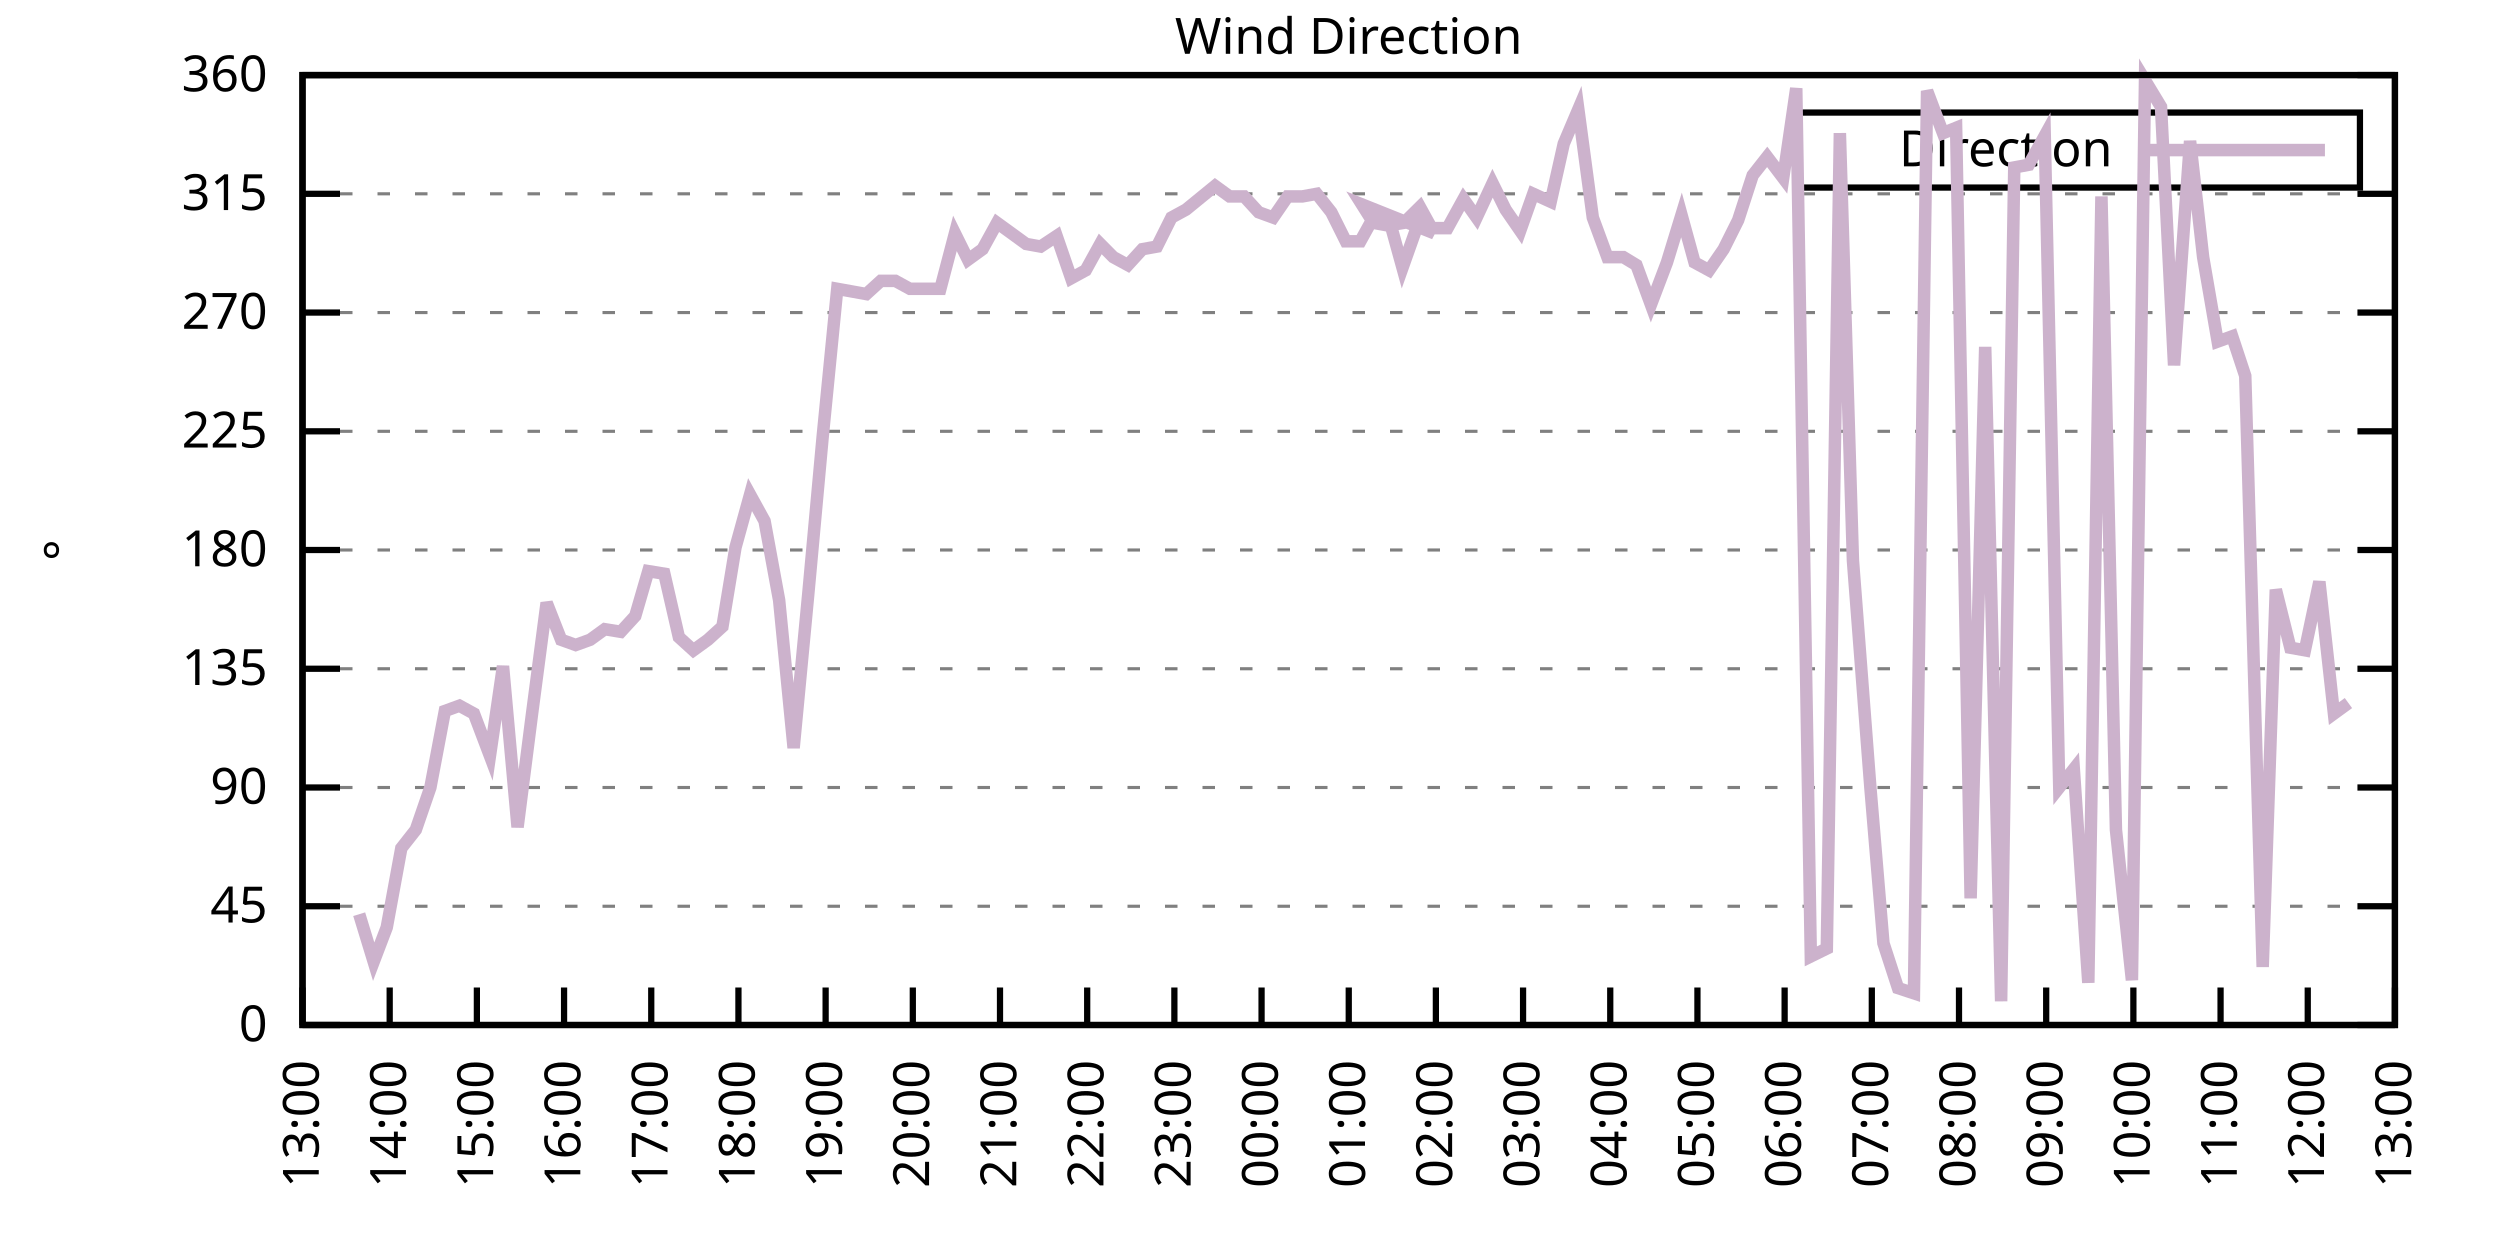
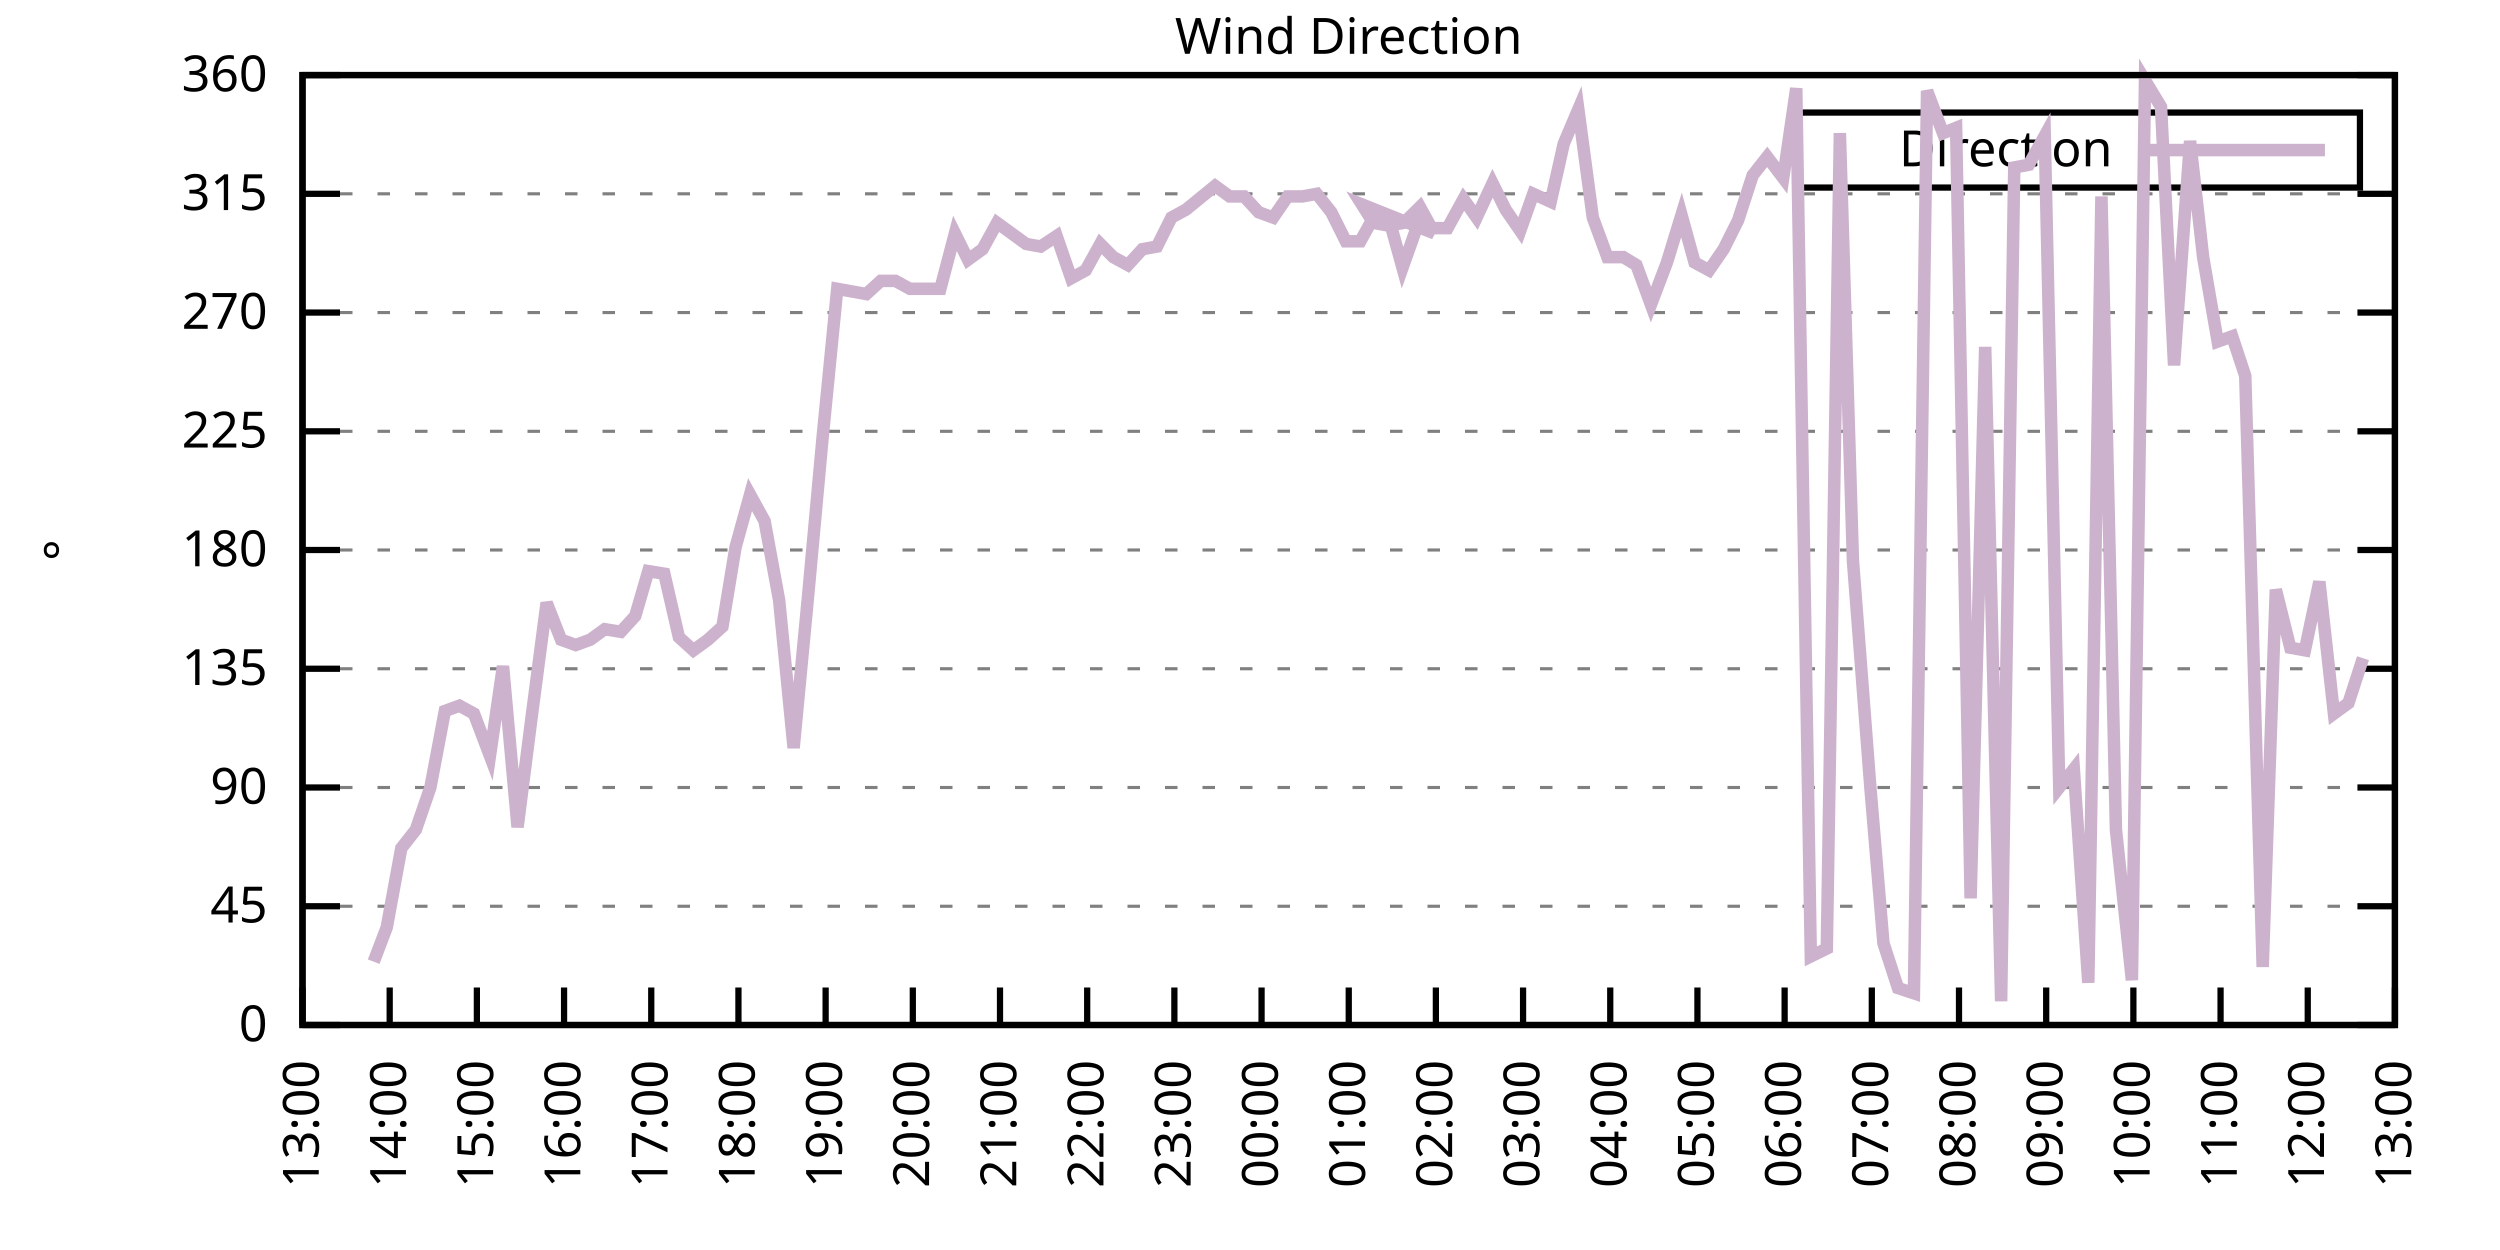
<svg xmlns="http://www.w3.org/2000/svg" xmlns:xlink="http://www.w3.org/1999/xlink" width="400" height="200" viewBox="0 0 400 200">
  <g id="gnuplot_canvas">
    <rect x="0" y="0" width="400" height="200" fill="none" />
    <defs>
      <circle id="gpDot" r="0.5" stroke-width="0.5" stroke="currentColor" />
      <path id="gpPt0" stroke-width="0.333" stroke="currentColor" d="M-1,0 h2 M0,-1 v2" />
      <path id="gpPt1" stroke-width="0.333" stroke="currentColor" d="M-1,-1 L1,1 M1,-1 L-1,1" />
      <path id="gpPt2" stroke-width="0.333" stroke="currentColor" d="M-1,0 L1,0 M0,-1 L0,1 M-1,-1 L1,1 M-1,1 L1,-1" />
      <rect id="gpPt3" stroke-width="0.333" stroke="currentColor" x="-1" y="-1" width="2" height="2" />
      <rect id="gpPt4" stroke-width="0.333" stroke="currentColor" fill="currentColor" x="-1" y="-1" width="2" height="2" />
      <circle id="gpPt5" stroke-width="0.333" stroke="currentColor" cx="0" cy="0" r="1" />
      <use xlink:href="#gpPt5" id="gpPt6" fill="currentColor" stroke="none" />
      <path id="gpPt7" stroke-width="0.333" stroke="currentColor" d="M0,-1.33 L-1.33,0.67 L1.33,0.67 z" />
      <use xlink:href="#gpPt7" id="gpPt8" fill="currentColor" stroke="none" />
      <use xlink:href="#gpPt7" id="gpPt9" stroke="currentColor" transform="rotate(180)" />
      <use xlink:href="#gpPt9" id="gpPt10" fill="currentColor" stroke="none" />
      <use xlink:href="#gpPt3" id="gpPt11" stroke="currentColor" transform="rotate(45)" />
      <use xlink:href="#gpPt11" id="gpPt12" fill="currentColor" stroke="none" />
      <path id="gpPt13" stroke-width="0.333" stroke="currentColor" d="M0,1.330 L1.265,0.411 L0.782,-1.067 L-0.782,-1.076 L-1.265,0.411 z" />
      <use xlink:href="#gpPt13" id="gpPt14" fill="currentColor" stroke="none" />
      <filter id="textbox" filterUnits="objectBoundingBox" x="0" y="0" height="1" width="1">
        <feFlood flood-color="white" flood-opacity="1" result="bgnd" />
        <feComposite in="SourceGraphic" in2="bgnd" operator="atop" />
      </filter>
      <filter id="greybox" filterUnits="objectBoundingBox" x="0" y="0" height="1" width="1">
        <feFlood flood-color="lightgrey" flood-opacity="1" result="grey" />
        <feComposite in="SourceGraphic" in2="grey" operator="atop" />
      </filter>
    </defs>
    <g fill="none" color="white" stroke="currentColor" stroke-width="1.00" stroke-linecap="butt" stroke-linejoin="miter">
</g>
    <g fill="none" color="black" stroke="currentColor" stroke-width="1.00" stroke-linecap="butt" stroke-linejoin="miter">
      <g stroke="none" shape-rendering="crispEdges">
        <polygon fill="rgb(255, 255, 255)" points="48.40,164.00 383.18,164.00 383.18,12.02 48.40,12.02 " />
      </g>
    </g>
    <g fill="none" color="black" stroke="currentColor" stroke-width="1.00" stroke-linecap="butt" stroke-linejoin="miter">
</g>
    <g fill="none" color="black" stroke="black" stroke-width="0.50" stroke-linecap="butt" stroke-linejoin="miter">
</g>
    <g fill="none" color="gray" stroke="currentColor" stroke-width="0.50" stroke-linecap="butt" stroke-linejoin="miter">
      <path stroke="gray" stroke-dasharray="2,4" class="gridline" d="M48.40,164.00 L383.19,164.00  " />
    </g>
    <g fill="none" color="gray" stroke="gray" stroke-width="1.00" stroke-linecap="butt" stroke-linejoin="miter">
</g>
    <g fill="none" color="black" stroke="currentColor" stroke-width="1.00" stroke-linecap="butt" stroke-linejoin="miter">
      <path stroke="black" d="M48.40,164.00 L54.40,164.00 M383.19,164.00 L377.19,164.00  " />
      <g transform="translate(42.80,166.60)" stroke="none" fill="black" font-family="Sans" font-size="8.00" text-anchor="end">
        <text>
          <tspan font-family="Sans"> 0</tspan>
        </text>
      </g>
    </g>
    <g fill="none" color="black" stroke="currentColor" stroke-width="1.00" stroke-linecap="butt" stroke-linejoin="miter">
</g>
    <g fill="none" color="black" stroke="black" stroke-width="0.50" stroke-linecap="butt" stroke-linejoin="miter">
</g>
    <g fill="none" color="gray" stroke="currentColor" stroke-width="0.50" stroke-linecap="butt" stroke-linejoin="miter">
      <path stroke="gray" stroke-dasharray="2,4" class="gridline" d="M48.40,145.00 L383.19,145.00  " />
    </g>
    <g fill="none" color="gray" stroke="gray" stroke-width="1.00" stroke-linecap="butt" stroke-linejoin="miter">
</g>
    <g fill="none" color="black" stroke="currentColor" stroke-width="1.00" stroke-linecap="butt" stroke-linejoin="miter">
      <path stroke="black" d="M48.40,145.00 L54.40,145.00 M383.19,145.00 L377.19,145.00  " />
      <g transform="translate(42.80,147.60)" stroke="none" fill="black" font-family="Sans" font-size="8.00" text-anchor="end">
        <text>
          <tspan font-family="Sans"> 45</tspan>
        </text>
      </g>
    </g>
    <g fill="none" color="black" stroke="currentColor" stroke-width="1.00" stroke-linecap="butt" stroke-linejoin="miter">
</g>
    <g fill="none" color="black" stroke="black" stroke-width="0.50" stroke-linecap="butt" stroke-linejoin="miter">
</g>
    <g fill="none" color="gray" stroke="currentColor" stroke-width="0.50" stroke-linecap="butt" stroke-linejoin="miter">
      <path stroke="gray" stroke-dasharray="2,4" class="gridline" d="M48.40,126.00 L383.19,126.00  " />
    </g>
    <g fill="none" color="gray" stroke="gray" stroke-width="1.00" stroke-linecap="butt" stroke-linejoin="miter">
</g>
    <g fill="none" color="black" stroke="currentColor" stroke-width="1.00" stroke-linecap="butt" stroke-linejoin="miter">
      <path stroke="black" d="M48.40,126.00 L54.40,126.00 M383.19,126.00 L377.19,126.00  " />
      <g transform="translate(42.80,128.60)" stroke="none" fill="black" font-family="Sans" font-size="8.00" text-anchor="end">
        <text>
          <tspan font-family="Sans"> 90</tspan>
        </text>
      </g>
    </g>
    <g fill="none" color="black" stroke="currentColor" stroke-width="1.00" stroke-linecap="butt" stroke-linejoin="miter">
</g>
    <g fill="none" color="black" stroke="black" stroke-width="0.50" stroke-linecap="butt" stroke-linejoin="miter">
</g>
    <g fill="none" color="gray" stroke="currentColor" stroke-width="0.50" stroke-linecap="butt" stroke-linejoin="miter">
      <path stroke="gray" stroke-dasharray="2,4" class="gridline" d="M48.40,107.00 L383.19,107.00  " />
    </g>
    <g fill="none" color="gray" stroke="gray" stroke-width="1.00" stroke-linecap="butt" stroke-linejoin="miter">
</g>
    <g fill="none" color="black" stroke="currentColor" stroke-width="1.00" stroke-linecap="butt" stroke-linejoin="miter">
      <path stroke="black" d="M48.40,107.00 L54.40,107.00 M383.19,107.00 L377.19,107.00  " />
      <g transform="translate(42.80,109.60)" stroke="none" fill="black" font-family="Sans" font-size="8.00" text-anchor="end">
        <text>
          <tspan font-family="Sans"> 135</tspan>
        </text>
      </g>
    </g>
    <g fill="none" color="black" stroke="currentColor" stroke-width="1.00" stroke-linecap="butt" stroke-linejoin="miter">
</g>
    <g fill="none" color="black" stroke="black" stroke-width="0.50" stroke-linecap="butt" stroke-linejoin="miter">
</g>
    <g fill="none" color="gray" stroke="currentColor" stroke-width="0.50" stroke-linecap="butt" stroke-linejoin="miter">
      <path stroke="gray" stroke-dasharray="2,4" class="gridline" d="M48.40,88.00 L383.19,88.00  " />
    </g>
    <g fill="none" color="gray" stroke="gray" stroke-width="1.00" stroke-linecap="butt" stroke-linejoin="miter">
</g>
    <g fill="none" color="black" stroke="currentColor" stroke-width="1.00" stroke-linecap="butt" stroke-linejoin="miter">
      <path stroke="black" d="M48.40,88.00 L54.40,88.00 M383.19,88.00 L377.19,88.00  " />
      <g transform="translate(42.80,90.60)" stroke="none" fill="black" font-family="Sans" font-size="8.00" text-anchor="end">
        <text>
          <tspan font-family="Sans"> 180</tspan>
        </text>
      </g>
    </g>
    <g fill="none" color="black" stroke="currentColor" stroke-width="1.00" stroke-linecap="butt" stroke-linejoin="miter">
</g>
    <g fill="none" color="black" stroke="black" stroke-width="0.50" stroke-linecap="butt" stroke-linejoin="miter">
</g>
    <g fill="none" color="gray" stroke="currentColor" stroke-width="0.50" stroke-linecap="butt" stroke-linejoin="miter">
      <path stroke="gray" stroke-dasharray="2,4" class="gridline" d="M48.40,69.01 L383.19,69.01  " />
    </g>
    <g fill="none" color="gray" stroke="gray" stroke-width="1.00" stroke-linecap="butt" stroke-linejoin="miter">
</g>
    <g fill="none" color="black" stroke="currentColor" stroke-width="1.00" stroke-linecap="butt" stroke-linejoin="miter">
      <path stroke="black" d="M48.40,69.01 L54.40,69.01 M383.19,69.01 L377.19,69.01  " />
      <g transform="translate(42.80,71.61)" stroke="none" fill="black" font-family="Sans" font-size="8.00" text-anchor="end">
        <text>
          <tspan font-family="Sans"> 225</tspan>
        </text>
      </g>
    </g>
    <g fill="none" color="black" stroke="currentColor" stroke-width="1.00" stroke-linecap="butt" stroke-linejoin="miter">
</g>
    <g fill="none" color="black" stroke="black" stroke-width="0.50" stroke-linecap="butt" stroke-linejoin="miter">
</g>
    <g fill="none" color="gray" stroke="currentColor" stroke-width="0.50" stroke-linecap="butt" stroke-linejoin="miter">
      <path stroke="gray" stroke-dasharray="2,4" class="gridline" d="M48.40,50.01 L383.19,50.01  " />
    </g>
    <g fill="none" color="gray" stroke="gray" stroke-width="1.00" stroke-linecap="butt" stroke-linejoin="miter">
</g>
    <g fill="none" color="black" stroke="currentColor" stroke-width="1.00" stroke-linecap="butt" stroke-linejoin="miter">
      <path stroke="black" d="M48.40,50.01 L54.40,50.01 M383.19,50.01 L377.19,50.01  " />
      <g transform="translate(42.80,52.61)" stroke="none" fill="black" font-family="Sans" font-size="8.00" text-anchor="end">
        <text>
          <tspan font-family="Sans"> 270</tspan>
        </text>
      </g>
    </g>
    <g fill="none" color="black" stroke="currentColor" stroke-width="1.00" stroke-linecap="butt" stroke-linejoin="miter">
</g>
    <g fill="none" color="black" stroke="black" stroke-width="0.50" stroke-linecap="butt" stroke-linejoin="miter">
</g>
    <g fill="none" color="gray" stroke="currentColor" stroke-width="0.50" stroke-linecap="butt" stroke-linejoin="miter">
      <path stroke="gray" stroke-dasharray="2,4" class="gridline" d="M48.40,31.01 L383.19,31.01  " />
    </g>
    <g fill="none" color="gray" stroke="gray" stroke-width="1.00" stroke-linecap="butt" stroke-linejoin="miter">
</g>
    <g fill="none" color="black" stroke="currentColor" stroke-width="1.00" stroke-linecap="butt" stroke-linejoin="miter">
      <path stroke="black" d="M48.40,31.01 L54.40,31.01 M383.19,31.01 L377.19,31.01  " />
      <g transform="translate(42.80,33.61)" stroke="none" fill="black" font-family="Sans" font-size="8.00" text-anchor="end">
        <text>
          <tspan font-family="Sans"> 315</tspan>
        </text>
      </g>
    </g>
    <g fill="none" color="black" stroke="currentColor" stroke-width="1.00" stroke-linecap="butt" stroke-linejoin="miter">
</g>
    <g fill="none" color="black" stroke="black" stroke-width="0.50" stroke-linecap="butt" stroke-linejoin="miter">
</g>
    <g fill="none" color="gray" stroke="currentColor" stroke-width="0.50" stroke-linecap="butt" stroke-linejoin="miter">
      <path stroke="gray" stroke-dasharray="2,4" class="gridline" d="M48.40,12.01 L383.19,12.01  " />
    </g>
    <g fill="none" color="gray" stroke="gray" stroke-width="1.00" stroke-linecap="butt" stroke-linejoin="miter">
</g>
    <g fill="none" color="black" stroke="currentColor" stroke-width="1.00" stroke-linecap="butt" stroke-linejoin="miter">
      <path stroke="black" d="M48.40,12.01 L54.40,12.01 M383.19,12.01 L377.19,12.01  " />
      <g transform="translate(42.80,14.61)" stroke="none" fill="black" font-family="Sans" font-size="8.00" text-anchor="end">
        <text>
          <tspan font-family="Sans"> 360</tspan>
        </text>
      </g>
    </g>
    <g fill="none" color="black" stroke="currentColor" stroke-width="1.00" stroke-linecap="butt" stroke-linejoin="miter">
      <path stroke="black" d="M48.40,164.00 L48.40,158.00  " />
      <g transform="translate(51.00,169.60) rotate(270.00)" stroke="none" fill="black" font-family="Sans" font-size="8.00" text-anchor="end">
        <text>
          <tspan font-family="Sans">13:00</tspan>
        </text>
      </g>
    </g>
    <g fill="none" color="black" stroke="currentColor" stroke-width="1.00" stroke-linecap="butt" stroke-linejoin="miter">
      <path stroke="black" d="M62.35,164.00 L62.35,158.00  " />
      <g transform="translate(64.95,169.60) rotate(270.00)" stroke="none" fill="black" font-family="Sans" font-size="8.00" text-anchor="end">
        <text>
          <tspan font-family="Sans">14:00</tspan>
        </text>
      </g>
    </g>
    <g fill="none" color="black" stroke="currentColor" stroke-width="1.00" stroke-linecap="butt" stroke-linejoin="miter">
      <path stroke="black" d="M76.30,164.00 L76.30,158.00  " />
      <g transform="translate(78.90,169.60) rotate(270.00)" stroke="none" fill="black" font-family="Sans" font-size="8.00" text-anchor="end">
        <text>
          <tspan font-family="Sans">15:00</tspan>
        </text>
      </g>
    </g>
    <g fill="none" color="black" stroke="currentColor" stroke-width="1.00" stroke-linecap="butt" stroke-linejoin="miter">
      <path stroke="black" d="M90.25,164.00 L90.25,158.00  " />
      <g transform="translate(92.85,169.60) rotate(270.00)" stroke="none" fill="black" font-family="Sans" font-size="8.00" text-anchor="end">
        <text>
          <tspan font-family="Sans">16:00</tspan>
        </text>
      </g>
    </g>
    <g fill="none" color="black" stroke="currentColor" stroke-width="1.00" stroke-linecap="butt" stroke-linejoin="miter">
      <path stroke="black" d="M104.20,164.00 L104.20,158.00  " />
      <g transform="translate(106.80,169.60) rotate(270.00)" stroke="none" fill="black" font-family="Sans" font-size="8.00" text-anchor="end">
        <text>
          <tspan font-family="Sans">17:00</tspan>
        </text>
      </g>
    </g>
    <g fill="none" color="black" stroke="currentColor" stroke-width="1.00" stroke-linecap="butt" stroke-linejoin="miter">
      <path stroke="black" d="M118.15,164.00 L118.15,158.00  " />
      <g transform="translate(120.75,169.60) rotate(270.00)" stroke="none" fill="black" font-family="Sans" font-size="8.00" text-anchor="end">
        <text>
          <tspan font-family="Sans">18:00</tspan>
        </text>
      </g>
    </g>
    <g fill="none" color="black" stroke="currentColor" stroke-width="1.00" stroke-linecap="butt" stroke-linejoin="miter">
      <path stroke="black" d="M132.10,164.00 L132.10,158.00  " />
      <g transform="translate(134.70,169.60) rotate(270.00)" stroke="none" fill="black" font-family="Sans" font-size="8.00" text-anchor="end">
        <text>
          <tspan font-family="Sans">19:00</tspan>
        </text>
      </g>
    </g>
    <g fill="none" color="black" stroke="currentColor" stroke-width="1.00" stroke-linecap="butt" stroke-linejoin="miter">
      <path stroke="black" d="M146.05,164.00 L146.05,158.00  " />
      <g transform="translate(148.65,169.60) rotate(270.00)" stroke="none" fill="black" font-family="Sans" font-size="8.00" text-anchor="end">
        <text>
          <tspan font-family="Sans">20:00</tspan>
        </text>
      </g>
    </g>
    <g fill="none" color="black" stroke="currentColor" stroke-width="1.00" stroke-linecap="butt" stroke-linejoin="miter">
      <path stroke="black" d="M160.00,164.00 L160.00,158.00  " />
      <g transform="translate(162.60,169.60) rotate(270.00)" stroke="none" fill="black" font-family="Sans" font-size="8.00" text-anchor="end">
        <text>
          <tspan font-family="Sans">21:00</tspan>
        </text>
      </g>
    </g>
    <g fill="none" color="black" stroke="currentColor" stroke-width="1.00" stroke-linecap="butt" stroke-linejoin="miter">
      <path stroke="black" d="M173.95,164.00 L173.95,158.00  " />
      <g transform="translate(176.55,169.60) rotate(270.00)" stroke="none" fill="black" font-family="Sans" font-size="8.00" text-anchor="end">
        <text>
          <tspan font-family="Sans">22:00</tspan>
        </text>
      </g>
    </g>
    <g fill="none" color="black" stroke="currentColor" stroke-width="1.00" stroke-linecap="butt" stroke-linejoin="miter">
      <path stroke="black" d="M187.90,164.00 L187.90,158.00  " />
      <g transform="translate(190.50,169.60) rotate(270.00)" stroke="none" fill="black" font-family="Sans" font-size="8.00" text-anchor="end">
        <text>
          <tspan font-family="Sans">23:00</tspan>
        </text>
      </g>
    </g>
    <g fill="none" color="black" stroke="currentColor" stroke-width="1.00" stroke-linecap="butt" stroke-linejoin="miter">
      <path stroke="black" d="M201.85,164.00 L201.85,158.00  " />
      <g transform="translate(204.45,169.60) rotate(270.00)" stroke="none" fill="black" font-family="Sans" font-size="8.00" text-anchor="end">
        <text>
          <tspan font-family="Sans">00:00</tspan>
        </text>
      </g>
    </g>
    <g fill="none" color="black" stroke="currentColor" stroke-width="1.00" stroke-linecap="butt" stroke-linejoin="miter">
      <path stroke="black" d="M215.80,164.00 L215.80,158.00  " />
      <g transform="translate(218.40,169.60) rotate(270.00)" stroke="none" fill="black" font-family="Sans" font-size="8.00" text-anchor="end">
        <text>
          <tspan font-family="Sans">01:00</tspan>
        </text>
      </g>
    </g>
    <g fill="none" color="black" stroke="currentColor" stroke-width="1.00" stroke-linecap="butt" stroke-linejoin="miter">
      <path stroke="black" d="M229.74,164.00 L229.74,158.00  " />
      <g transform="translate(232.34,169.60) rotate(270.00)" stroke="none" fill="black" font-family="Sans" font-size="8.00" text-anchor="end">
        <text>
          <tspan font-family="Sans">02:00</tspan>
        </text>
      </g>
    </g>
    <g fill="none" color="black" stroke="currentColor" stroke-width="1.00" stroke-linecap="butt" stroke-linejoin="miter">
      <path stroke="black" d="M243.69,164.00 L243.69,158.00  " />
      <g transform="translate(246.29,169.60) rotate(270.00)" stroke="none" fill="black" font-family="Sans" font-size="8.00" text-anchor="end">
        <text>
          <tspan font-family="Sans">03:00</tspan>
        </text>
      </g>
    </g>
    <g fill="none" color="black" stroke="currentColor" stroke-width="1.00" stroke-linecap="butt" stroke-linejoin="miter">
      <path stroke="black" d="M257.64,164.00 L257.64,158.00  " />
      <g transform="translate(260.24,169.60) rotate(270.00)" stroke="none" fill="black" font-family="Sans" font-size="8.00" text-anchor="end">
        <text>
          <tspan font-family="Sans">04:00</tspan>
        </text>
      </g>
    </g>
    <g fill="none" color="black" stroke="currentColor" stroke-width="1.00" stroke-linecap="butt" stroke-linejoin="miter">
      <path stroke="black" d="M271.59,164.00 L271.59,158.00  " />
      <g transform="translate(274.19,169.60) rotate(270.00)" stroke="none" fill="black" font-family="Sans" font-size="8.00" text-anchor="end">
        <text>
          <tspan font-family="Sans">05:00</tspan>
        </text>
      </g>
    </g>
    <g fill="none" color="black" stroke="currentColor" stroke-width="1.00" stroke-linecap="butt" stroke-linejoin="miter">
      <path stroke="black" d="M285.54,164.00 L285.54,158.00  " />
      <g transform="translate(288.14,169.60) rotate(270.00)" stroke="none" fill="black" font-family="Sans" font-size="8.00" text-anchor="end">
        <text>
          <tspan font-family="Sans">06:00</tspan>
        </text>
      </g>
    </g>
    <g fill="none" color="black" stroke="currentColor" stroke-width="1.00" stroke-linecap="butt" stroke-linejoin="miter">
      <path stroke="black" d="M299.49,164.00 L299.49,158.00  " />
      <g transform="translate(302.09,169.60) rotate(270.00)" stroke="none" fill="black" font-family="Sans" font-size="8.00" text-anchor="end">
        <text>
          <tspan font-family="Sans">07:00</tspan>
        </text>
      </g>
    </g>
    <g fill="none" color="black" stroke="currentColor" stroke-width="1.00" stroke-linecap="butt" stroke-linejoin="miter">
      <path stroke="black" d="M313.44,164.00 L313.44,158.00  " />
      <g transform="translate(316.04,169.60) rotate(270.00)" stroke="none" fill="black" font-family="Sans" font-size="8.00" text-anchor="end">
        <text>
          <tspan font-family="Sans">08:00</tspan>
        </text>
      </g>
    </g>
    <g fill="none" color="black" stroke="currentColor" stroke-width="1.00" stroke-linecap="butt" stroke-linejoin="miter">
      <path stroke="black" d="M327.39,164.00 L327.39,158.00  " />
      <g transform="translate(329.99,169.60) rotate(270.00)" stroke="none" fill="black" font-family="Sans" font-size="8.00" text-anchor="end">
        <text>
          <tspan font-family="Sans">09:00</tspan>
        </text>
      </g>
    </g>
    <g fill="none" color="black" stroke="currentColor" stroke-width="1.00" stroke-linecap="butt" stroke-linejoin="miter">
      <path stroke="black" d="M341.34,164.00 L341.34,158.00  " />
      <g transform="translate(343.94,169.60) rotate(270.00)" stroke="none" fill="black" font-family="Sans" font-size="8.00" text-anchor="end">
        <text>
          <tspan font-family="Sans">10:00</tspan>
        </text>
      </g>
    </g>
    <g fill="none" color="black" stroke="currentColor" stroke-width="1.00" stroke-linecap="butt" stroke-linejoin="miter">
      <path stroke="black" d="M355.29,164.00 L355.29,158.00  " />
      <g transform="translate(357.89,169.60) rotate(270.00)" stroke="none" fill="black" font-family="Sans" font-size="8.00" text-anchor="end">
        <text>
          <tspan font-family="Sans">11:00</tspan>
        </text>
      </g>
    </g>
    <g fill="none" color="black" stroke="currentColor" stroke-width="1.00" stroke-linecap="butt" stroke-linejoin="miter">
      <path stroke="black" d="M369.24,164.00 L369.24,158.00  " />
      <g transform="translate(371.84,169.60) rotate(270.00)" stroke="none" fill="black" font-family="Sans" font-size="8.00" text-anchor="end">
        <text>
          <tspan font-family="Sans">12:00</tspan>
        </text>
      </g>
    </g>
    <g fill="none" color="black" stroke="currentColor" stroke-width="1.00" stroke-linecap="butt" stroke-linejoin="miter">
      <path stroke="black" d="M383.19,164.00 L383.19,158.00  " />
      <g transform="translate(385.79,169.60) rotate(270.00)" stroke="none" fill="black" font-family="Sans" font-size="8.00" text-anchor="end">
        <text>
          <tspan font-family="Sans">13:00</tspan>
        </text>
      </g>
    </g>
    <g fill="none" color="black" stroke="currentColor" stroke-width="1.00" stroke-linecap="butt" stroke-linejoin="miter">
</g>
    <g fill="none" color="black" stroke="currentColor" stroke-width="1.00" stroke-linecap="butt" stroke-linejoin="miter">
      <path stroke="black" d="M48.40,12.01 L48.40,164.00 L383.19,164.00 L383.19,12.01 L48.40,12.01 Z  " />
    </g>
    <g fill="none" color="black" stroke="currentColor" stroke-width="1.00" stroke-linecap="butt" stroke-linejoin="miter">
</g>
    <g fill="none" color="black" stroke="currentColor" stroke-width="1.00" stroke-linecap="butt" stroke-linejoin="miter">
      <path stroke="black" d="M287.59,30.01 L287.59,18.01 L377.59,18.01 L377.59,30.01 L287.59,30.01 Z  " />
    </g>
    <g id="Wind_direction_plot_1">
      <g fill="none" color="white" stroke="black" stroke-width="2.00" stroke-linecap="butt" stroke-linejoin="miter">
</g>
      <g fill="none" color="black" stroke="currentColor" stroke-width="2.00" stroke-linecap="butt" stroke-linejoin="miter">
        <g transform="translate(337.99,26.61)" stroke="none" fill="black" font-family="Sans" font-size="8.00" text-anchor="end">
          <text>
            <tspan font-family="Sans">Direction</tspan>
          </text>
        </g>
      </g>
      <g fill="none" color="black" stroke="currentColor" stroke-width="2.00" stroke-linecap="butt" stroke-linejoin="miter">
-         <path stroke="rgb(204, 178, 204)" d="M343.59,24.01 L371.99,24.01 M57.47,146.27 L59.79,153.87 L61.88,148.38 L64.21,135.71 L66.53,132.76 L68.86,126.00   L71.18,113.76 L73.51,112.91 L75.83,114.18 L78.39,120.94 L80.48,106.58 L82.81,132.34 L85.13,114.18 L87.46,96.45   L89.78,102.36 L92.11,103.20 L94.43,102.36 L96.76,100.67 L99.32,101.09 L101.64,98.56 L103.73,91.38 L106.29,91.80   L108.62,101.94 L110.94,104.05 L113.27,102.36 L115.59,100.25 L117.68,87.58 L120.01,79.14 L122.33,83.36 L124.66,96.03   L126.98,119.67 L129.31,95.18 L131.63,69.85 L133.96,46.21 L136.28,46.63 L138.61,47.05 L140.93,44.94 L143.26,44.94   L145.58,46.21 L147.91,46.21 L150.46,46.21 L152.79,37.34 L154.88,41.56 L157.21,39.87 L159.53,35.65 L161.86,37.34   L164.18,39.03 L166.51,39.45 L169.06,37.76 L171.39,44.52 L173.71,43.25 L176.04,39.03 L178.13,41.14 L180.46,42.41   L182.78,39.87 L185.11,39.45 L187.43,34.81 L189.76,33.54 L194.41,29.74 L196.73,31.43 L199.06,31.43 L201.38,33.96   L203.71,34.81 L206.03,31.43 L208.36,31.43 L210.68,31.01 L213.01,33.96 L215.33,38.61 L217.65,38.61 L219.98,34.39   L222.30,35.23 L224.40,42.83 L226.95,35.65 L229.51,37.34 L217.89,32.70 L219.75,35.65 L222.07,36.08 L224.63,35.65   L227.19,33.12 L229.05,36.50 L231.60,36.50 L234.16,31.85 L236.25,34.81 L238.81,29.32 L240.90,33.54 L243.23,36.92   L245.32,31.01 L248.11,32.28 L250.20,22.99 L252.53,17.50 L254.85,34.81 L257.18,41.14 L259.74,41.14 L261.83,42.41   L264.15,48.74 L266.71,41.99 L269.04,34.39 L271.13,41.99 L273.45,43.25 L275.78,39.87 L278.10,35.23 L280.43,28.05   L282.75,25.10 L285.31,28.48 L287.40,14.12 L289.73,153.02 L292.29,151.76 L294.38,21.30 L296.47,89.69 L299.26,126.00   L301.35,150.91 L303.68,158.09 L306.23,158.93 L308.33,14.54 L310.88,21.30 L312.98,20.45 L315.30,143.73 L317.63,55.50   L320.18,160.20 L322.28,26.79 L324.60,26.36 L327.16,21.72 L329.48,126.00 L331.81,123.05 L334.13,157.24 L336.23,31.43   L338.55,132.76 L341.11,156.82 L343.20,12.85 L345.76,17.08 L347.85,58.45 L350.41,22.56 L352.50,41.14 L354.83,54.65   L357.15,53.81 L359.24,60.14 L362.03,154.71 L364.13,94.34 L366.45,103.63 L368.78,104.05 L371.10,93.07 L373.43,114.18   L375.75,112.49  " />
+         <path stroke="rgb(204, 178, 204)" d="M343.59,24.01 L371.99,24.01 M59.79,153.87 L61.88,148.38 L64.21,135.71 L66.53,132.76 L68.86,126.00 L71.18,113.76   L73.51,112.91 L75.83,114.18 L78.39,120.94 L80.48,106.58 L82.81,132.34 L85.13,114.18 L87.46,96.45 L89.78,102.36   L92.11,103.20 L94.43,102.36 L96.76,100.67 L99.32,101.09 L101.64,98.56 L103.73,91.38 L106.29,91.80 L108.62,101.94   L110.94,104.05 L113.27,102.36 L115.59,100.25 L117.68,87.58 L120.01,79.14 L122.33,83.36 L124.66,96.03 L126.98,119.67   L129.31,95.18 L131.63,69.85 L133.96,46.21 L136.28,46.63 L138.61,47.05 L140.93,44.94 L143.26,44.94 L145.58,46.21   L147.91,46.21 L150.46,46.21 L152.79,37.34 L154.88,41.56 L157.21,39.87 L159.53,35.65 L161.86,37.34 L164.18,39.03   L166.51,39.45 L169.06,37.76 L171.39,44.52 L173.71,43.25 L176.04,39.03 L178.13,41.14 L180.46,42.41 L182.78,39.87   L185.11,39.45 L187.43,34.81 L189.76,33.54 L194.41,29.74 L196.73,31.43 L199.06,31.43 L201.38,33.96 L203.71,34.81   L206.03,31.43 L208.36,31.43 L210.68,31.01 L213.01,33.96 L215.33,38.61 L217.65,38.61 L219.98,34.39 L222.30,35.23   L224.40,42.83 L226.95,35.65 L229.51,37.34 L217.89,32.70 L219.75,35.65 L222.07,36.08 L224.63,35.65 L227.19,33.12   L229.05,36.50 L231.60,36.50 L234.16,31.85 L236.25,34.81 L238.81,29.32 L240.90,33.54 L243.23,36.92 L245.32,31.01   L248.11,32.28 L250.20,22.99 L252.53,17.50 L254.85,34.81 L257.18,41.14 L259.74,41.14 L261.83,42.41 L264.15,48.74   L266.71,41.99 L269.04,34.39 L271.13,41.99 L273.45,43.25 L275.78,39.87 L278.10,35.23 L280.43,28.05 L282.75,25.10   L285.31,28.48 L287.40,14.12 L289.73,153.02 L292.29,151.76 L294.38,21.30 L296.47,89.69 L299.26,126.00 L301.35,150.91   L303.68,158.09 L306.23,158.93 L308.33,14.54 L310.88,21.30 L312.98,20.45 L315.30,143.73 L317.63,55.50 L320.18,160.20   L322.28,26.79 L324.60,26.36 L327.16,21.72 L329.48,126.00 L331.81,123.05 L334.13,157.24 L336.23,31.43 L338.55,132.76   L341.11,156.82 L343.20,12.85 L345.76,17.08 L347.85,58.45 L350.41,22.56 L352.50,41.14 L354.83,54.65 L357.15,53.81   L359.24,60.14 L362.03,154.71 L364.13,94.34 L366.45,103.63 L368.78,104.05 L371.10,93.07 L373.43,114.18 L375.75,112.49   L378.08,105.31  " />
      </g>
    </g>
    <g fill="none" color="black" stroke="currentColor" stroke-width="2.00" stroke-linecap="butt" stroke-linejoin="miter">
</g>
    <g fill="none" color="black" stroke="black" stroke-width="1.00" stroke-linecap="butt" stroke-linejoin="miter">
</g>
    <g fill="none" color="black" stroke="currentColor" stroke-width="1.00" stroke-linecap="butt" stroke-linejoin="miter">
      <path stroke="black" d="M48.40,12.01 L48.40,164.00 L383.19,164.00 L383.19,12.01 L48.40,12.01 Z  " />
      <g transform="translate(12.80,88.01) rotate(270.00)" stroke="none" fill="black" font-family="Sans" font-size="8.00" text-anchor="middle">
        <text>
          <tspan font-family="Sans">°</tspan>
        </text>
      </g>
    </g>
    <g fill="none" color="black" stroke="currentColor" stroke-width="1.00" stroke-linecap="butt" stroke-linejoin="miter">
</g>
    <g fill="none" color="black" stroke="currentColor" stroke-width="1.00" stroke-linecap="butt" stroke-linejoin="miter">
      <g transform="translate(215.79,8.61)" stroke="none" fill="black" font-family="Sans" font-size="8.00" text-anchor="middle">
        <text>
          <tspan font-family="Sans">Wind Direction</tspan>
        </text>
      </g>
    </g>
    <g fill="none" color="black" stroke="currentColor" stroke-width="1.00" stroke-linecap="butt" stroke-linejoin="miter">
</g>
  </g>
</svg>
